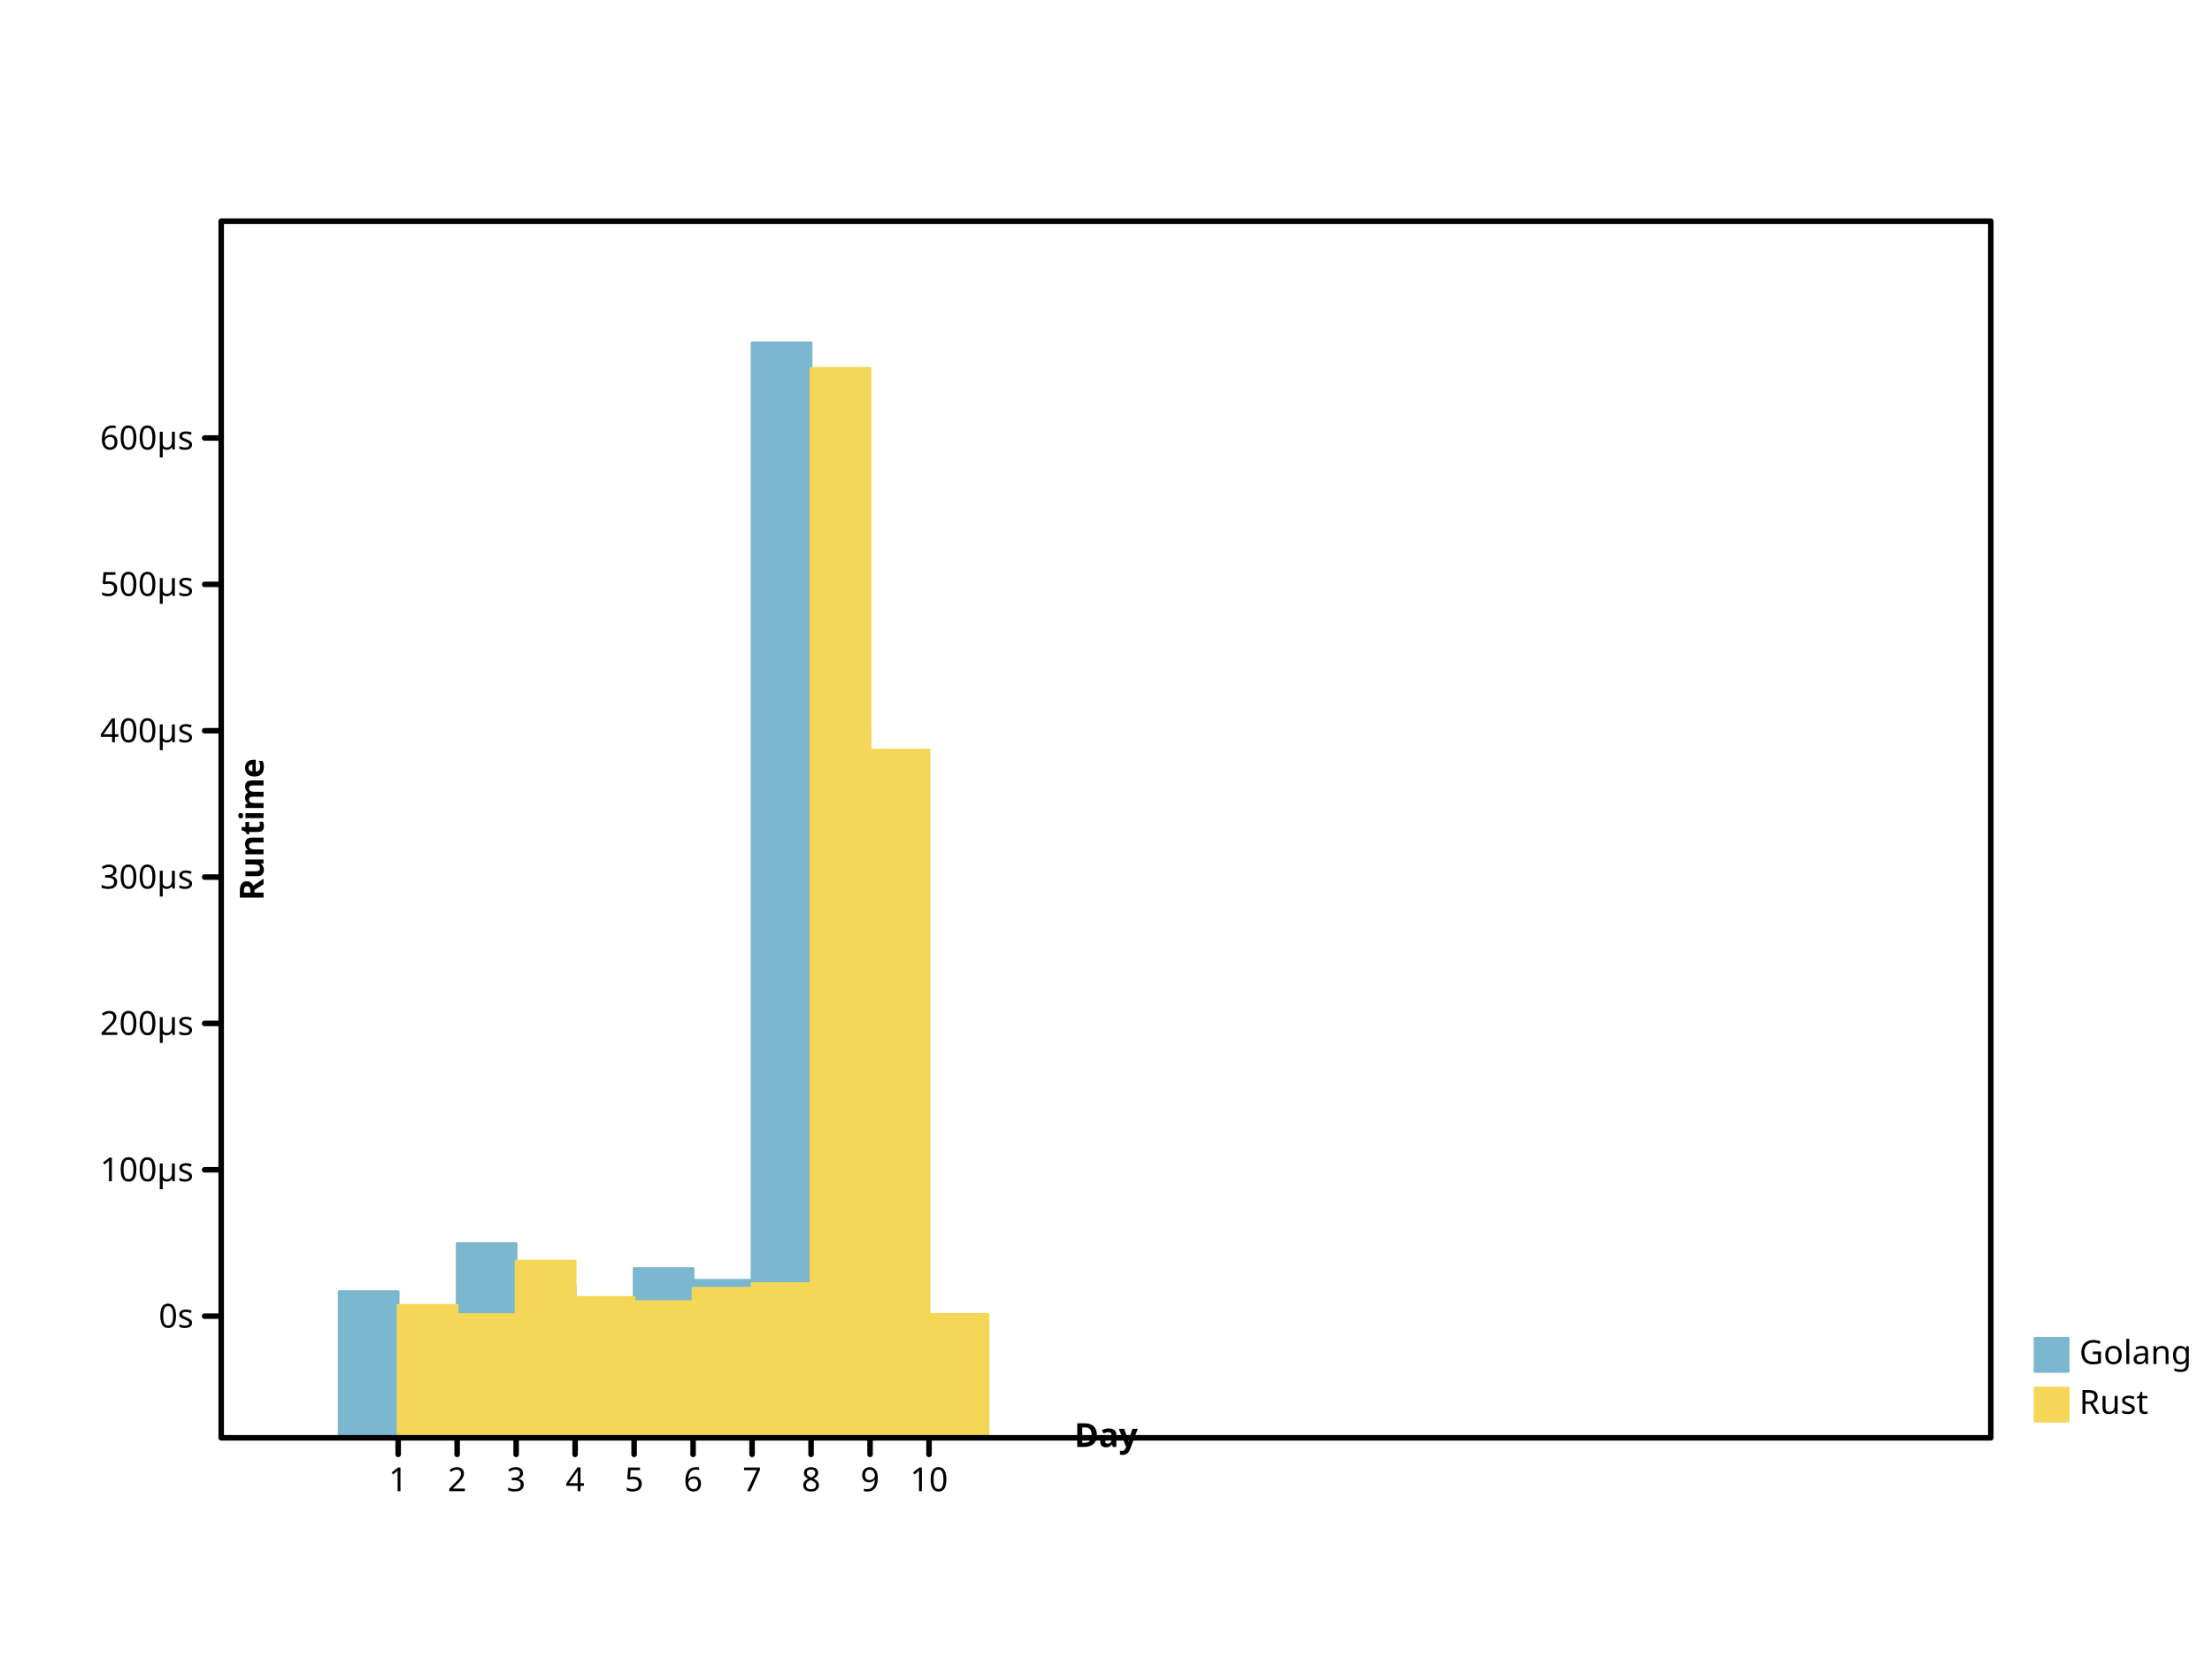
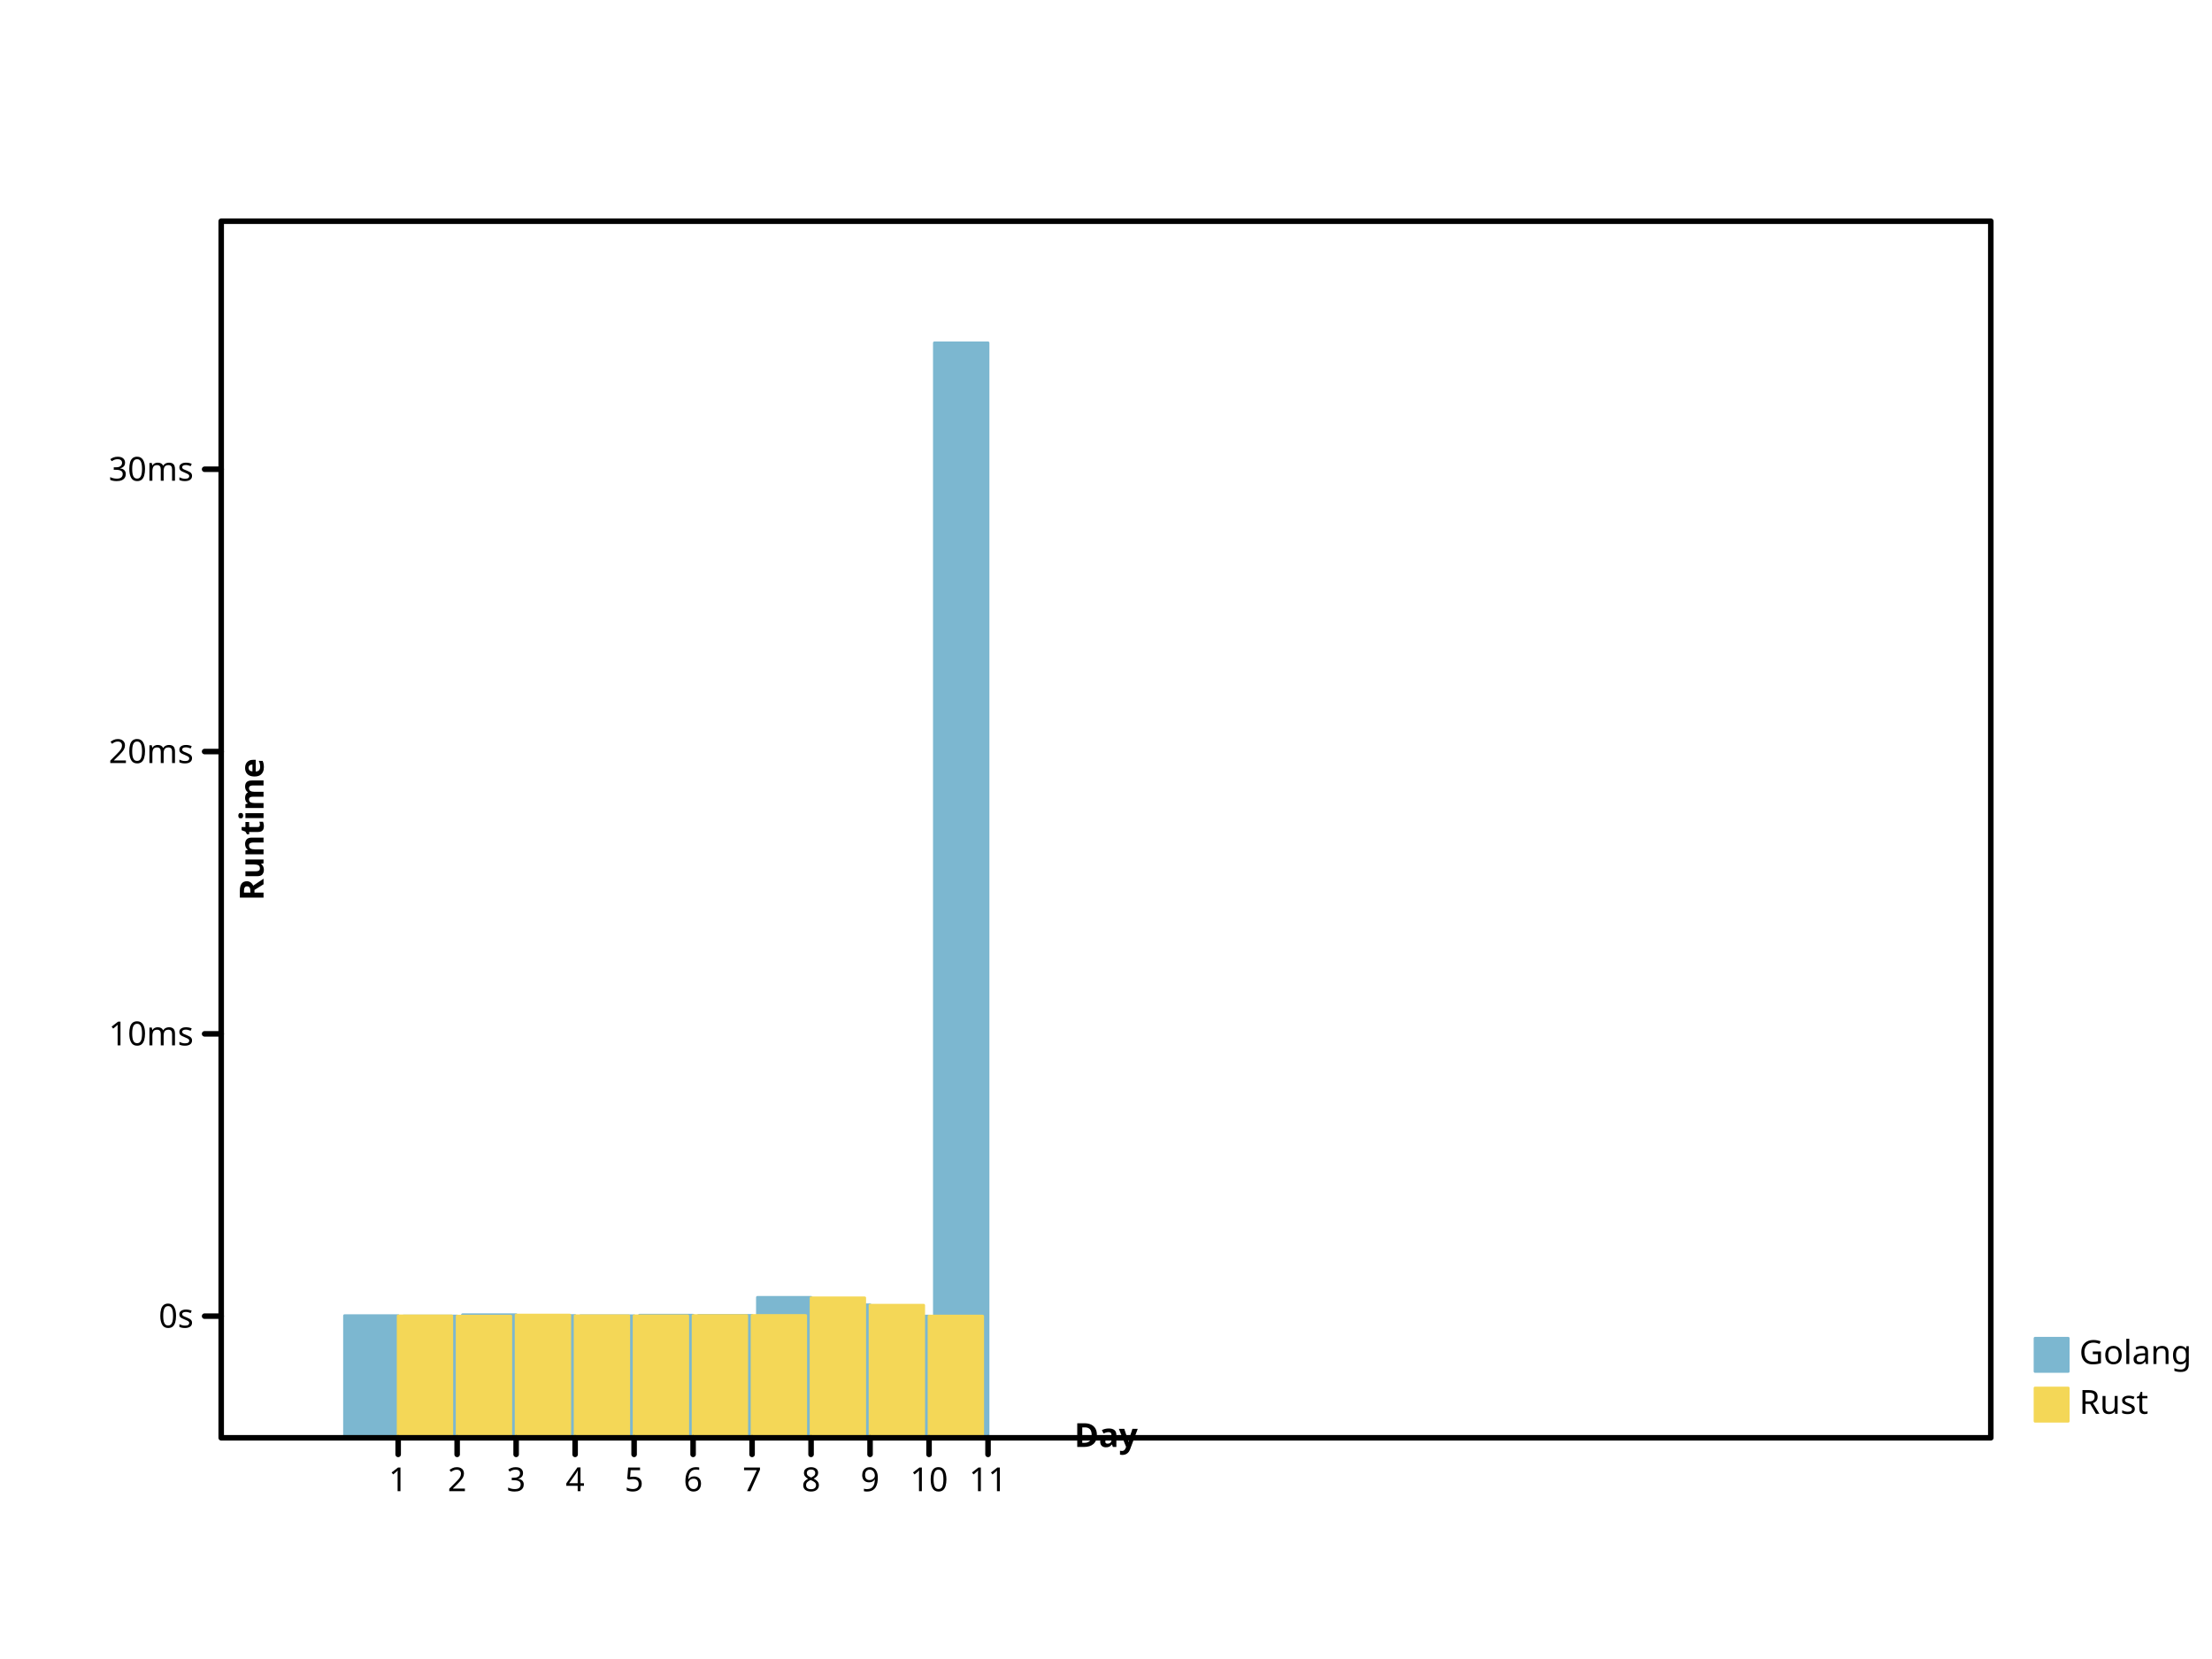
- <svg xmlns="http://www.w3.org/2000/svg" preserveAspectRatio="xMidYMid meet" width="800" height="600" viewbox="0 0 800 600">
+ <svg xmlns="http://www.w3.org/2000/svg" height="600" viewbox="0 0 800 600" preserveAspectRatio="xMidYMid meet" width="800">
  <defs>
-     <marker viewBox="0 0 10 10 " refX="5" refY="5" markerUnits="userSpaceOnUse" markerWidth="2%" markerHeight="2%" id="circle">
-       <circle stroke="black" cx="5" cy="5" r="3" fill="none" />
+     <marker refX="5" refY="5" markerUnits="userSpaceOnUse" markerWidth="2%" markerHeight="2%" id="circle" viewBox="0 0 10 10 ">
+       <circle cy="5" r="3" fill="none" stroke="black" cx="5" />
    </marker>
-     <marker viewBox="0 0 10 10 " refX="5" refY="5" markerUnits="userSpaceOnUse" markerWidth="2%" markerHeight="2%" id="filled-circle">
-       <circle cy="5" r="3" fill="black" stroke="none" cx="5" />
+     <marker markerUnits="userSpaceOnUse" markerWidth="2%" markerHeight="2%" id="filled-circle" viewBox="0 0 10 10 " refX="5" refY="5">
+       <circle cx="5" cy="5" r="3" fill="black" stroke="none" />
    </marker>
-     <marker markerUnits="userSpaceOnUse" markerWidth="2%" markerHeight="2%" id="square" viewBox="0 0 10 10 " refX="5" refY="5">
-       <rect x="2" y="2" width="6" height="6" fill="none" stroke="black" />
+     <marker markerWidth="2%" markerHeight="2%" id="square" viewBox="0 0 10 10 " refX="5" refY="5" markerUnits="userSpaceOnUse">
+       <rect fill="none" stroke="black" x="2" y="2" width="6" height="6" />
    </marker>
-     <marker markerHeight="2%" id="filled-square" viewBox="0 0 10 10 " refX="5" refY="5" markerUnits="userSpaceOnUse" markerWidth="2%">
+     <marker refY="5" markerUnits="userSpaceOnUse" markerWidth="2%" markerHeight="2%" id="filled-square" viewBox="0 0 10 10 " refX="5">
      <rect y="2" width="6" height="6" fill="black" stroke="none" x="2" />
    </marker>
  </defs>
-   <g stroke-linejoin="round" transform="translate(80 520 )scale(1 -1 )" fill="hsl(198, 47%, 65%)" stroke="hsl(198, 47%, 65%)" stroke-width="1px" stroke-linecap="round">
-     <rect width="2.133333e+01" height="5.286771e+01" vector-effect="non-scaling-stroke" x="4.266667e+01" y="0" />
-     <rect height="4.638089e+01" vector-effect="non-scaling-stroke" x="6.400000e+01" y="0" width="2.133333e+01" />
-     <rect vector-effect="non-scaling-stroke" x="8.533333e+01" y="0" width="2.133333e+01" height="7.026067e+01" />
-     <rect x="1.066667e+02" y="0" width="2.133333e+01" height="5.467111e+01" vector-effect="non-scaling-stroke" />
-     <rect width="2.133333e+01" height="5.061863e+01" vector-effect="non-scaling-stroke" x="1.280000e+02" y="0" />
-     <rect y="0" width="2.133333e+01" height="6.122304e+01" vector-effect="non-scaling-stroke" x="1.493333e+02" />
-     <rect height="5.695037e+01" vector-effect="non-scaling-stroke" x="1.706667e+02" y="0" width="2.133333e+01" />
-     <rect vector-effect="non-scaling-stroke" x="1.920000e+02" y="0" width="2.133333e+01" height="396" />
-     <rect y="0" width="2.133333e+01" height="2.564848e+02" vector-effect="non-scaling-stroke" x="2.133333e+02" />
-     <rect vector-effect="non-scaling-stroke" x="2.346667e+02" y="0" width="2.133333e+01" height="4.484744e+01" />
+   <g stroke-linecap="round" stroke-linejoin="round" transform="translate(80 520 )scale(1 -1 )" fill="hsl(198, 47%, 65%)" stroke="hsl(198, 47%, 65%)" stroke-width="1px">
+     <rect y="0" width="1.939394e+01" height="4.417104e+01" vector-effect="non-scaling-stroke" x="4.460606e+01" />
+     <rect y="0" width="1.939394e+01" height="4.404592e+01" vector-effect="non-scaling-stroke" x="6.593939e+01" />
+     <rect height="4.450652e+01" vector-effect="non-scaling-stroke" x="8.727273e+01" y="0" width="1.939394e+01" />
+     <rect vector-effect="non-scaling-stroke" x="1.086061e+02" y="0" width="1.939394e+01" height="4.420583e+01" />
+     <rect height="4.412766e+01" vector-effect="non-scaling-stroke" x="1.299394e+02" y="0" width="1.939394e+01" />
+     <rect x="1.512727e+02" y="0" width="1.939394e+01" height="4.433220e+01" vector-effect="non-scaling-stroke" />
+     <rect vector-effect="non-scaling-stroke" x="1.726061e+02" y="0" width="1.939394e+01" height="4.424979e+01" />
+     <rect x="1.939394e+02" y="0" width="1.939394e+01" height="5.078942e+01" vector-effect="non-scaling-stroke" />
+     <rect y="0" width="1.939394e+01" height="4.809844e+01" vector-effect="non-scaling-stroke" x="2.152727e+02" />
+     <rect width="1.939394e+01" height="4.401641e+01" vector-effect="non-scaling-stroke" x="2.366061e+02" y="0" />
+     <rect x="2.579394e+02" y="0" width="1.939394e+01" height="396" vector-effect="non-scaling-stroke" />
  </g>
-   <g stroke-width="1px" stroke-linecap="round" stroke-linejoin="round" transform="translate(80 520 )scale(1 -1 )" fill="hsl(49, 88%, 65%)" stroke="hsl(49, 88%, 65%)">
-     <rect x="64" y="0" width="2.133333e+01" height="4.793338e+01" vector-effect="non-scaling-stroke" />
-     <rect vector-effect="non-scaling-stroke" x="8.533333e+01" y="0" width="2.133333e+01" height="4.457696e+01" />
-     <rect y="0" width="2.133333e+01" height="6.390353e+01" vector-effect="non-scaling-stroke" x="1.066667e+02" />
-     <rect x="1.280000e+02" y="0" width="2.133333e+01" height="5.078907e+01" vector-effect="non-scaling-stroke" />
-     <rect height="4.925139e+01" vector-effect="non-scaling-stroke" x="1.493333e+02" y="0" width="2.133333e+01" />
-     <rect vector-effect="non-scaling-stroke" x="1.706667e+02" y="0" width="2.133333e+01" height="5.406504e+01" />
-     <rect x="192" y="0" width="2.133333e+01" height="5.577104e+01" vector-effect="non-scaling-stroke" />
-     <rect width="2.133333e+01" height="3.867835e+02" vector-effect="non-scaling-stroke" x="2.133333e+02" y="0" />
-     <rect vector-effect="non-scaling-stroke" x="2.346667e+02" y="0" width="2.133333e+01" height="2.487239e+02" />
-     <rect height="4.464630e+01" vector-effect="non-scaling-stroke" x="256" y="0" width="2.133333e+01" />
+   <g stroke-linejoin="round" transform="translate(80 520 )scale(1 -1 )" fill="hsl(49, 88%, 65%)" stroke="hsl(49, 88%, 65%)" stroke-width="1px" stroke-linecap="round">
+     <rect x="64" y="0" width="1.939394e+01" height="4.407587e+01" vector-effect="non-scaling-stroke" />
+     <rect width="1.939394e+01" height="4.401113e+01" vector-effect="non-scaling-stroke" x="8.533333e+01" y="0" />
+     <rect x="1.066667e+02" y="0" width="1.939394e+01" height="4.438390e+01" vector-effect="non-scaling-stroke" />
+     <rect vector-effect="non-scaling-stroke" x="1.280000e+02" y="0" width="1.939394e+01" height="4.413095e+01" />
+     <rect x="1.493333e+02" y="0" width="1.939394e+01" height="4.410129e+01" vector-effect="non-scaling-stroke" />
+     <rect height="4.419414e+01" vector-effect="non-scaling-stroke" x="1.706667e+02" y="0" width="1.939394e+01" />
+     <rect vector-effect="non-scaling-stroke" x="192" y="0" width="1.939394e+01" height="4.422704e+01" />
+     <rect vector-effect="non-scaling-stroke" x="2.133333e+02" y="0" width="1.939394e+01" height="5.061165e+01" />
+     <rect height="4.794874e+01" vector-effect="non-scaling-stroke" x="2.346667e+02" y="0" width="1.939394e+01" />
+     <rect x="256" y="0" width="1.939394e+01" height="4.401217e+01" vector-effect="non-scaling-stroke" />
  </g>
-   <g text-anchor="start" dominant-baseline="hanging" stroke-linecap="round" font-family="sans-serif" stroke-linejoin="round" fill="hsl(198, 47%, 65%)" font-size="12px" font-style="normal" font-weight="normal" stroke="hsl(198, 47%, 65%)" stroke-width="1px">
+   <g stroke="hsl(198, 47%, 65%)" font-weight="normal" fill="hsl(198, 47%, 65%)" stroke-linecap="round" stroke-linejoin="round" font-family="sans-serif" font-size="12px" text-anchor="start" dominant-baseline="hanging" stroke-width="1px" font-style="normal">
    <rect height="12" vector-effect="non-scaling-stroke" x="736" y="484" width="12" />
    <g fill="black" stroke="black">
-       <text stroke="none" vector-effect="non-scaling-stroke" x="752" y="484" dominant-baseline="hanging">Golang</text>
+       <text x="752" y="484" dominant-baseline="hanging" stroke="none" vector-effect="non-scaling-stroke">Golang</text>
    </g>
-     <g font-style="normal" font-weight="normal" stroke-linecap="round" font-size="12px" text-anchor="start" fill="hsl(49, 88%, 65%)" stroke-width="1px" font-family="sans-serif" dominant-baseline="hanging" stroke="hsl(49, 88%, 65%)" stroke-linejoin="round">
-       <rect height="12" vector-effect="non-scaling-stroke" x="736" y="502" width="12" />
-       <g fill="black" stroke="black">
-         <text stroke="none" vector-effect="non-scaling-stroke" x="752" y="502" dominant-baseline="hanging">Rust</text>
-         <g stroke-linecap="round" fill="none" stroke-width="2px" text-anchor="start" font-style="normal" font-family="sans-serif" font-size="12px" stroke-linejoin="round" dominant-baseline="hanging" font-weight="normal">
+     <g stroke="hsl(49, 88%, 65%)" font-style="normal" fill="hsl(49, 88%, 65%)" stroke-linecap="round" font-size="12px" stroke-width="1px" dominant-baseline="hanging" stroke-linejoin="round" font-family="sans-serif" font-weight="normal" text-anchor="start">
+       <rect width="12" height="12" vector-effect="non-scaling-stroke" x="736" y="502" />
+       <g stroke="black" fill="black">
+         <text vector-effect="non-scaling-stroke" x="752" y="502" dominant-baseline="hanging" stroke="none">Rust</text>
+         <g font-weight="normal" fill="none" stroke-linecap="round" stroke-linejoin="round" text-anchor="start" font-style="normal" font-family="sans-serif" font-size="12px" dominant-baseline="hanging" stroke-width="2px">
          <rect vector-effect="non-scaling-stroke" x="80" y="80" width="640" height="440" />
        </g>
-         <g stroke="black" font-style="normal" fill="none" text-anchor="start" dominant-baseline="hanging" stroke-width="2px" stroke-linejoin="round" font-weight="normal" transform="translate(80 520 )scale(1 -1 )" font-family="sans-serif" font-size="12px" stroke-linecap="round">
-           <path vector-effect="non-scaling-stroke" d="M64,0 L64,-6 M8.533333e+01,0 L8.533333e+01,-6 M1.066667e+02,0 L1.066667e+02,-6 M128,0 L128,-6 M1.493333e+02,0 L1.493333e+02,-6 M1.706667e+02,0 L1.706667e+02,-6 M192,0 L192,-6 M2.133333e+02,0 L2.133333e+02,-6 M2.346667e+02,0 L2.346667e+02,-6 M256,0 L256,-6 " />
+         <g fill="none" stroke-linecap="round" font-style="normal" stroke-width="2px" stroke-linejoin="round" font-family="sans-serif" font-weight="normal" text-anchor="start" transform="translate(80 520 )scale(1 -1 )" stroke="black" font-size="12px" dominant-baseline="hanging">
+           <path vector-effect="non-scaling-stroke" d="M64,0 L64,-6 M8.533333e+01,0 L8.533333e+01,-6 M1.066667e+02,0 L1.066667e+02,-6 M128,0 L128,-6 M1.493333e+02,0 L1.493333e+02,-6 M1.706667e+02,0 L1.706667e+02,-6 M192,0 L192,-6 M2.133333e+02,0 L2.133333e+02,-6 M2.346667e+02,0 L2.346667e+02,-6 M256,0 L256,-6 M2.773333e+02,0 L2.773333e+02,-6 " />
        </g>
-         <g stroke-width="2px" transform="translate(80 520 )scale(1 1 )" font-weight="normal" fill="black" stroke="black" font-size="12px" text-anchor="middle" dominant-baseline="hanging" stroke-linejoin="round" font-style="normal" stroke-linecap="round" font-family="sans-serif">
-           <text stroke="none" vector-effect="non-scaling-stroke" x="64" y="10" dominant-baseline="hanging">1</text>
+         <g stroke="black" font-family="sans-serif" font-size="12px" font-weight="normal" dominant-baseline="hanging" fill="black" transform="translate(80 520 )scale(1 1 )" font-style="normal" stroke-linecap="round" stroke-linejoin="round" text-anchor="middle" stroke-width="2px">
+           <text y="10" dominant-baseline="hanging" stroke="none" vector-effect="non-scaling-stroke" x="64">1</text>
          <text stroke="none" vector-effect="non-scaling-stroke" x="8.533333e+01" y="10" dominant-baseline="hanging">2</text>
-           <text y="10" dominant-baseline="hanging" stroke="none" vector-effect="non-scaling-stroke" x="1.066667e+02">3</text>
-           <text x="128" y="10" dominant-baseline="hanging" stroke="none" vector-effect="non-scaling-stroke">4</text>
-           <text stroke="none" vector-effect="non-scaling-stroke" x="1.493333e+02" y="10" dominant-baseline="hanging">5</text>
-           <text vector-effect="non-scaling-stroke" x="1.706667e+02" y="10" dominant-baseline="hanging" stroke="none">6</text>
+           <text vector-effect="non-scaling-stroke" x="1.066667e+02" y="10" dominant-baseline="hanging" stroke="none">3</text>
+           <text y="10" dominant-baseline="hanging" stroke="none" vector-effect="non-scaling-stroke" x="128">4</text>
+           <text y="10" dominant-baseline="hanging" stroke="none" vector-effect="non-scaling-stroke" x="1.493333e+02">5</text>
+           <text x="1.706667e+02" y="10" dominant-baseline="hanging" stroke="none" vector-effect="non-scaling-stroke">6</text>
          <text stroke="none" vector-effect="non-scaling-stroke" x="192" y="10" dominant-baseline="hanging">7</text>
          <text stroke="none" vector-effect="non-scaling-stroke" x="2.133333e+02" y="10" dominant-baseline="hanging">8</text>
-           <text y="10" dominant-baseline="hanging" stroke="none" vector-effect="non-scaling-stroke" x="2.346667e+02">9</text>
-           <text y="10" dominant-baseline="hanging" stroke="none" vector-effect="non-scaling-stroke" x="256">10</text>
+           <text vector-effect="non-scaling-stroke" x="2.346667e+02" y="10" dominant-baseline="hanging" stroke="none">9</text>
+           <text stroke="none" vector-effect="non-scaling-stroke" x="256" y="10" dominant-baseline="hanging">10</text>
+           <text stroke="none" vector-effect="non-scaling-stroke" x="2.773333e+02" y="10" dominant-baseline="hanging">11</text>
        </g>
-         <g font-style="normal" transform="translate(80 520 )scale(1 1 )rotate(0 0 0 )" fill="black" text-anchor="middle" dominant-baseline="baseline" font-family="sans-serif" font-size="12px" stroke-linejoin="round" font-weight="bold" stroke="black" stroke-width="2px" stroke-linecap="round">
-           <text y="-6" dominant-baseline="baseline" stroke="none" vector-effect="non-scaling-stroke" x="320">Day</text>
+         <g stroke="black" stroke-width="2px" font-style="normal" stroke-linecap="round" font-size="12px" transform="translate(80 520 )scale(1 1 )rotate(0 0 0 )" font-weight="bold" text-anchor="middle" dominant-baseline="baseline" fill="black" stroke-linejoin="round" font-family="sans-serif">
+           <text dominant-baseline="baseline" stroke="none" vector-effect="non-scaling-stroke" x="320" y="-6">Day</text>
        </g>
-         <g dominant-baseline="baseline" stroke="black" stroke-linejoin="round" font-family="sans-serif" text-anchor="middle" stroke-linecap="round" stroke-width="2px" font-style="normal" font-weight="bold" transform="translate(80 520 )scale(1 -1 )" fill="black" font-size="12px">
-           <path vector-effect="non-scaling-stroke" d="M0,44 L-6,44 M0,9.693209e+01 L-6,9.693209e+01 M0,1.498642e+02 L-6,1.498642e+02 M0,2.027963e+02 L-6,2.027963e+02 M0,2.557284e+02 L-6,2.557284e+02 M0,3.086605e+02 L-6,3.086605e+02 M0,3.615926e+02 L-6,3.615926e+02 " />
+         <g stroke="black" font-style="normal" font-family="sans-serif" transform="translate(80 520 )scale(1 -1 )" stroke-linecap="round" stroke-linejoin="round" stroke-width="2px" font-size="12px" font-weight="bold" text-anchor="middle" dominant-baseline="baseline" fill="black">
+           <path vector-effect="non-scaling-stroke" d="M0,44 L-6,44 M0,1.460961e+02 L-6,1.460961e+02 M0,2.481923e+02 L-6,2.481923e+02 M0,3.502884e+02 L-6,3.502884e+02 " />
        </g>
-         <g font-style="normal" stroke-linejoin="round" font-family="sans-serif" font-weight="normal" transform="translate(80 520 )scale(1 1 )" fill="black" stroke="black" stroke-width="2px" dominant-baseline="middle" stroke-linecap="round" font-size="12px" text-anchor="end">
-           <text stroke="none" vector-effect="non-scaling-stroke" x="-10" y="-44" dominant-baseline="middle">0s</text>
-           <text y="-9.693209e+01" dominant-baseline="middle" stroke="none" vector-effect="non-scaling-stroke" x="-10">100µs</text>
-           <text vector-effect="non-scaling-stroke" x="-10" y="-1.498642e+02" dominant-baseline="middle" stroke="none">200µs</text>
-           <text stroke="none" vector-effect="non-scaling-stroke" x="-10" y="-2.027963e+02" dominant-baseline="middle">300µs</text>
-           <text stroke="none" vector-effect="non-scaling-stroke" x="-10" y="-2.557284e+02" dominant-baseline="middle">400µs</text>
-           <text stroke="none" vector-effect="non-scaling-stroke" x="-10" y="-3.086605e+02" dominant-baseline="middle">500µs</text>
-           <text x="-10" y="-3.615926e+02" dominant-baseline="middle" stroke="none" vector-effect="non-scaling-stroke">600µs</text>
+         <g text-anchor="end" dominant-baseline="middle" fill="black" stroke-linecap="round" stroke="black" font-family="sans-serif" font-size="12px" font-weight="normal" font-style="normal" stroke-linejoin="round" transform="translate(80 520 )scale(1 1 )" stroke-width="2px">
+           <text vector-effect="non-scaling-stroke" x="-10" y="-44" dominant-baseline="middle" stroke="none">0s</text>
+           <text y="-1.460961e+02" dominant-baseline="middle" stroke="none" vector-effect="non-scaling-stroke" x="-10">10ms</text>
+           <text vector-effect="non-scaling-stroke" x="-10" y="-2.481923e+02" dominant-baseline="middle" stroke="none">20ms</text>
+           <text stroke="none" vector-effect="non-scaling-stroke" x="-10" y="-3.502884e+02" dominant-baseline="middle">30ms</text>
        </g>
-         <g stroke="black" stroke-width="2px" font-family="sans-serif" font-size="12px" fill="black" transform="translate(80 520 )scale(1 1 )rotate(-90 0 0 )" stroke-linejoin="round" font-style="normal" font-weight="bold" stroke-linecap="round" text-anchor="middle" dominant-baseline="hanging">
-           <text stroke="none" vector-effect="non-scaling-stroke" x="220" y="6" dominant-baseline="hanging">Runtime</text>
+         <g font-weight="bold" text-anchor="middle" dominant-baseline="hanging" fill="black" stroke-linejoin="round" stroke-width="2px" font-style="normal" font-size="12px" stroke-linecap="round" transform="translate(80 520 )scale(1 1 )rotate(-90 0 0 )" stroke="black" font-family="sans-serif">
+           <text dominant-baseline="hanging" stroke="none" vector-effect="non-scaling-stroke" x="220" y="6">Runtime</text>
        </g>
      </g>
    </g>
  </g>
</svg>
